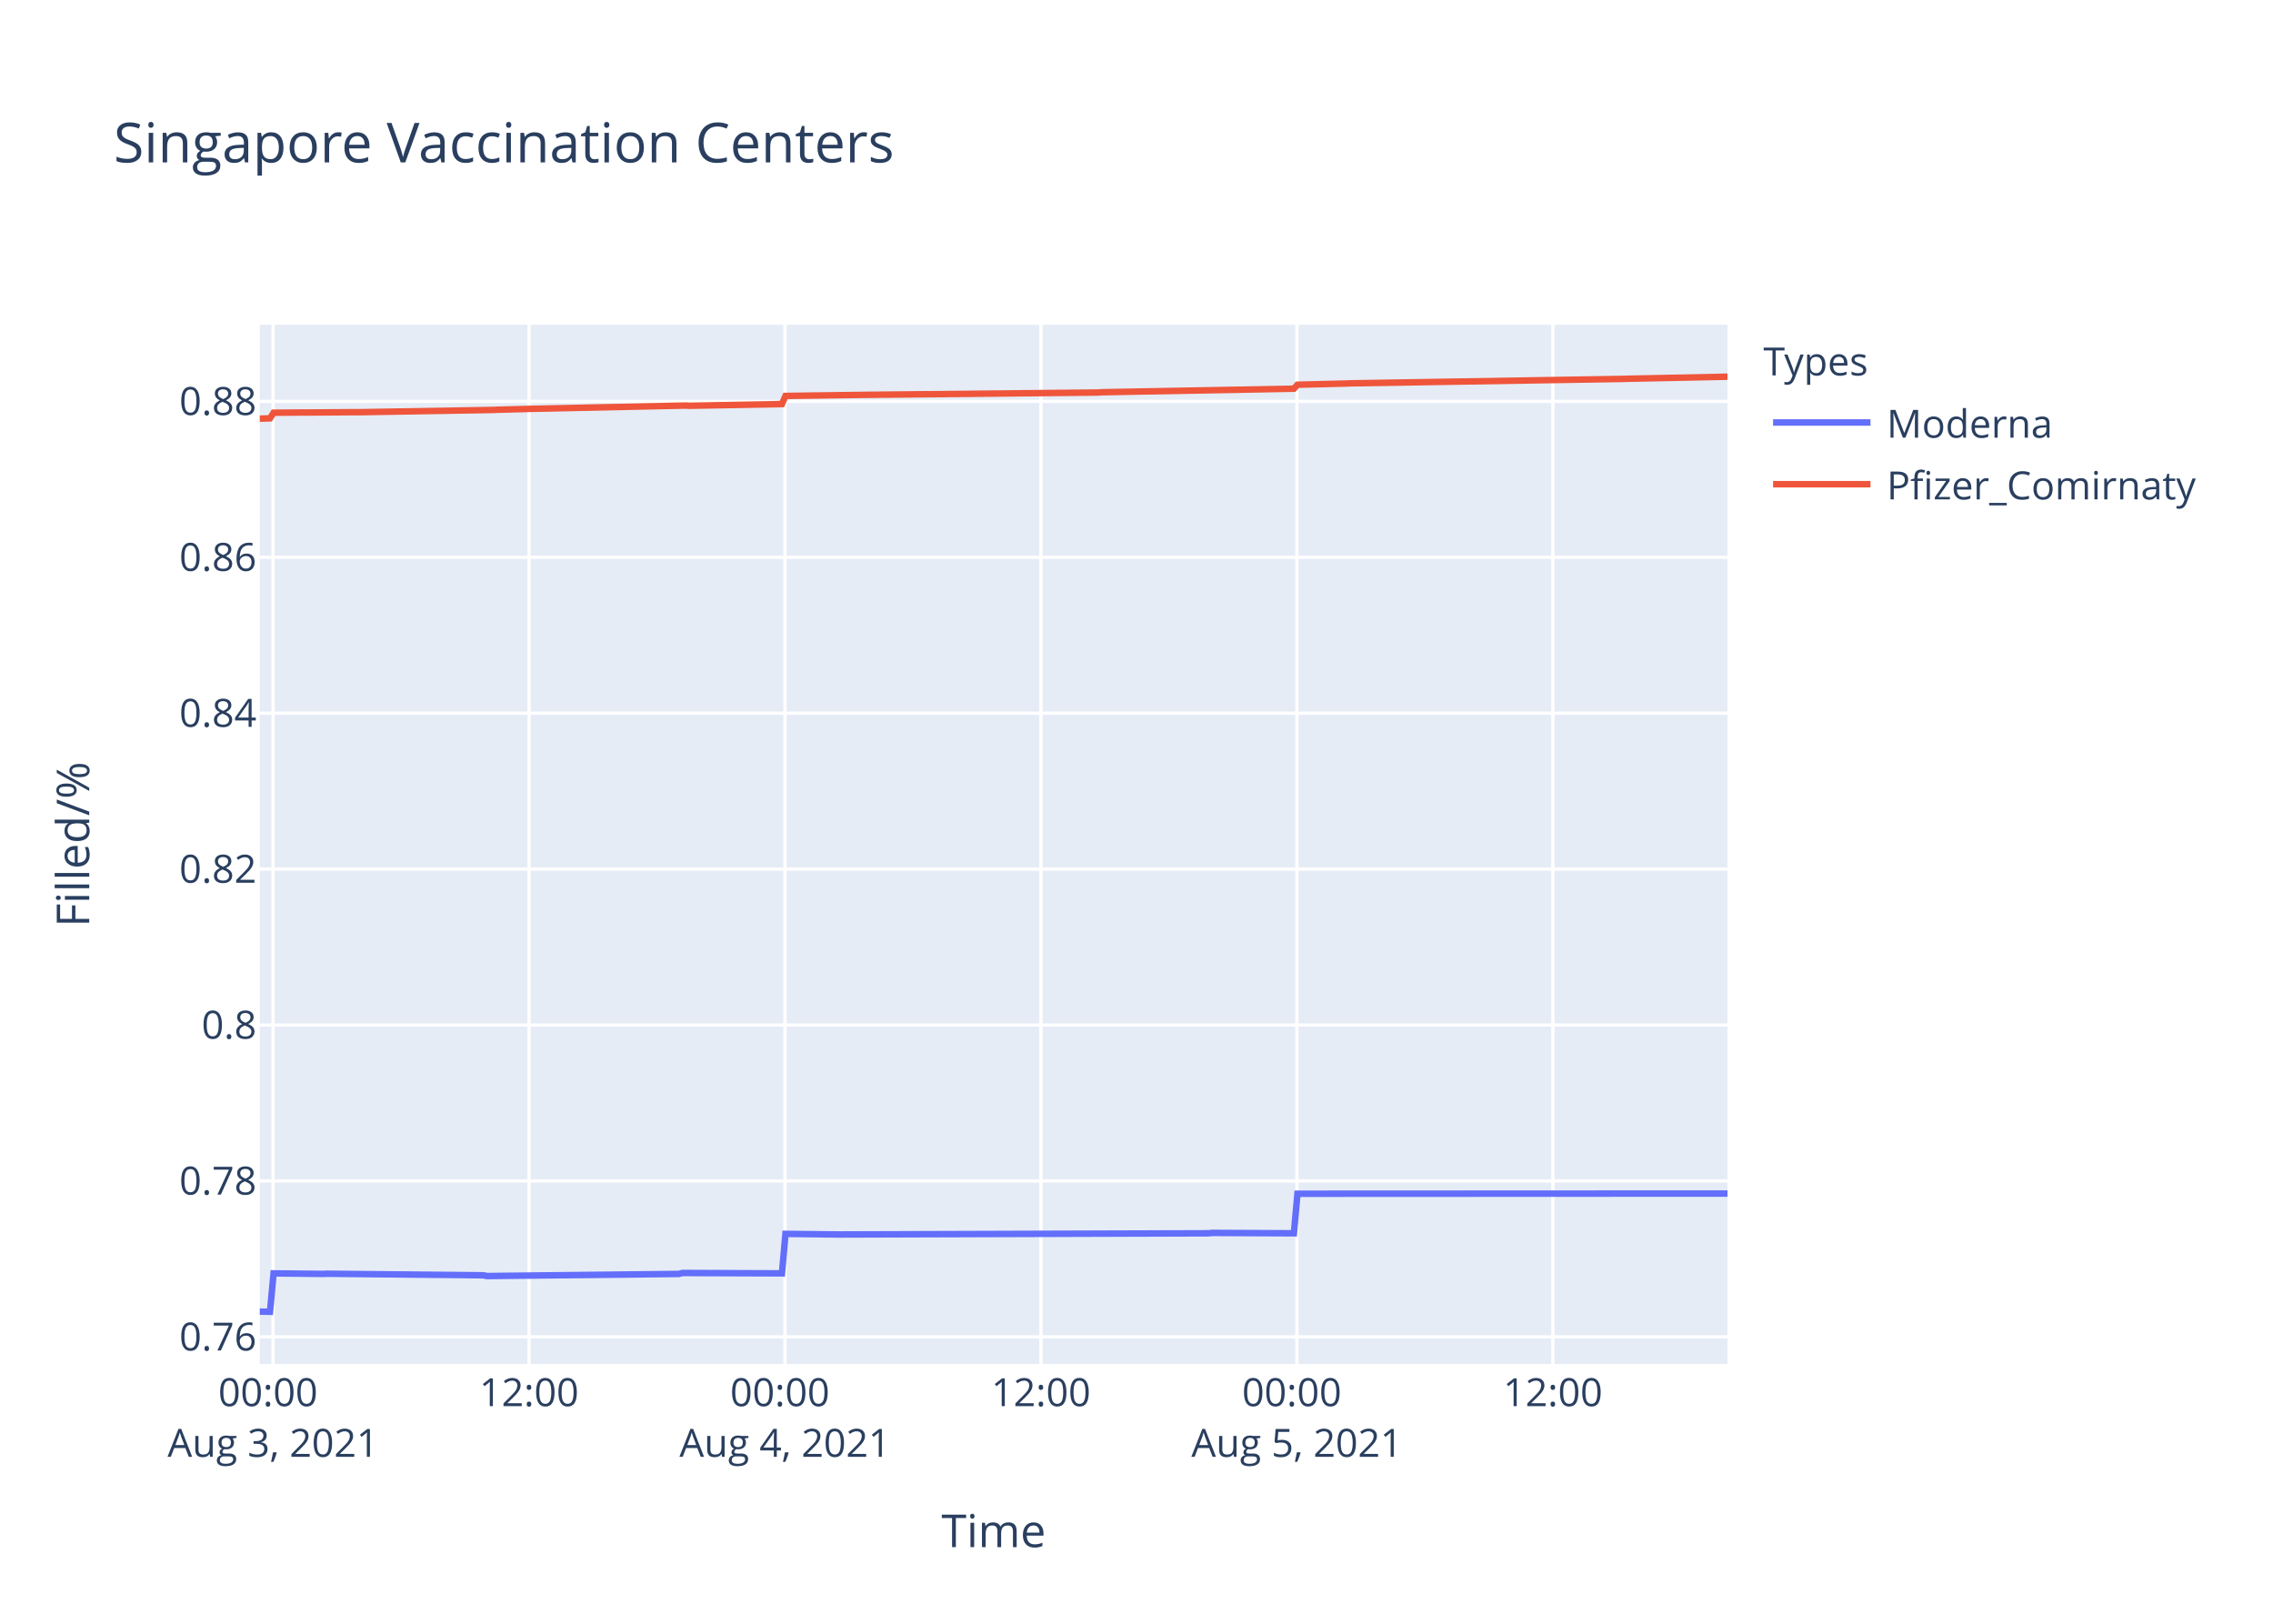
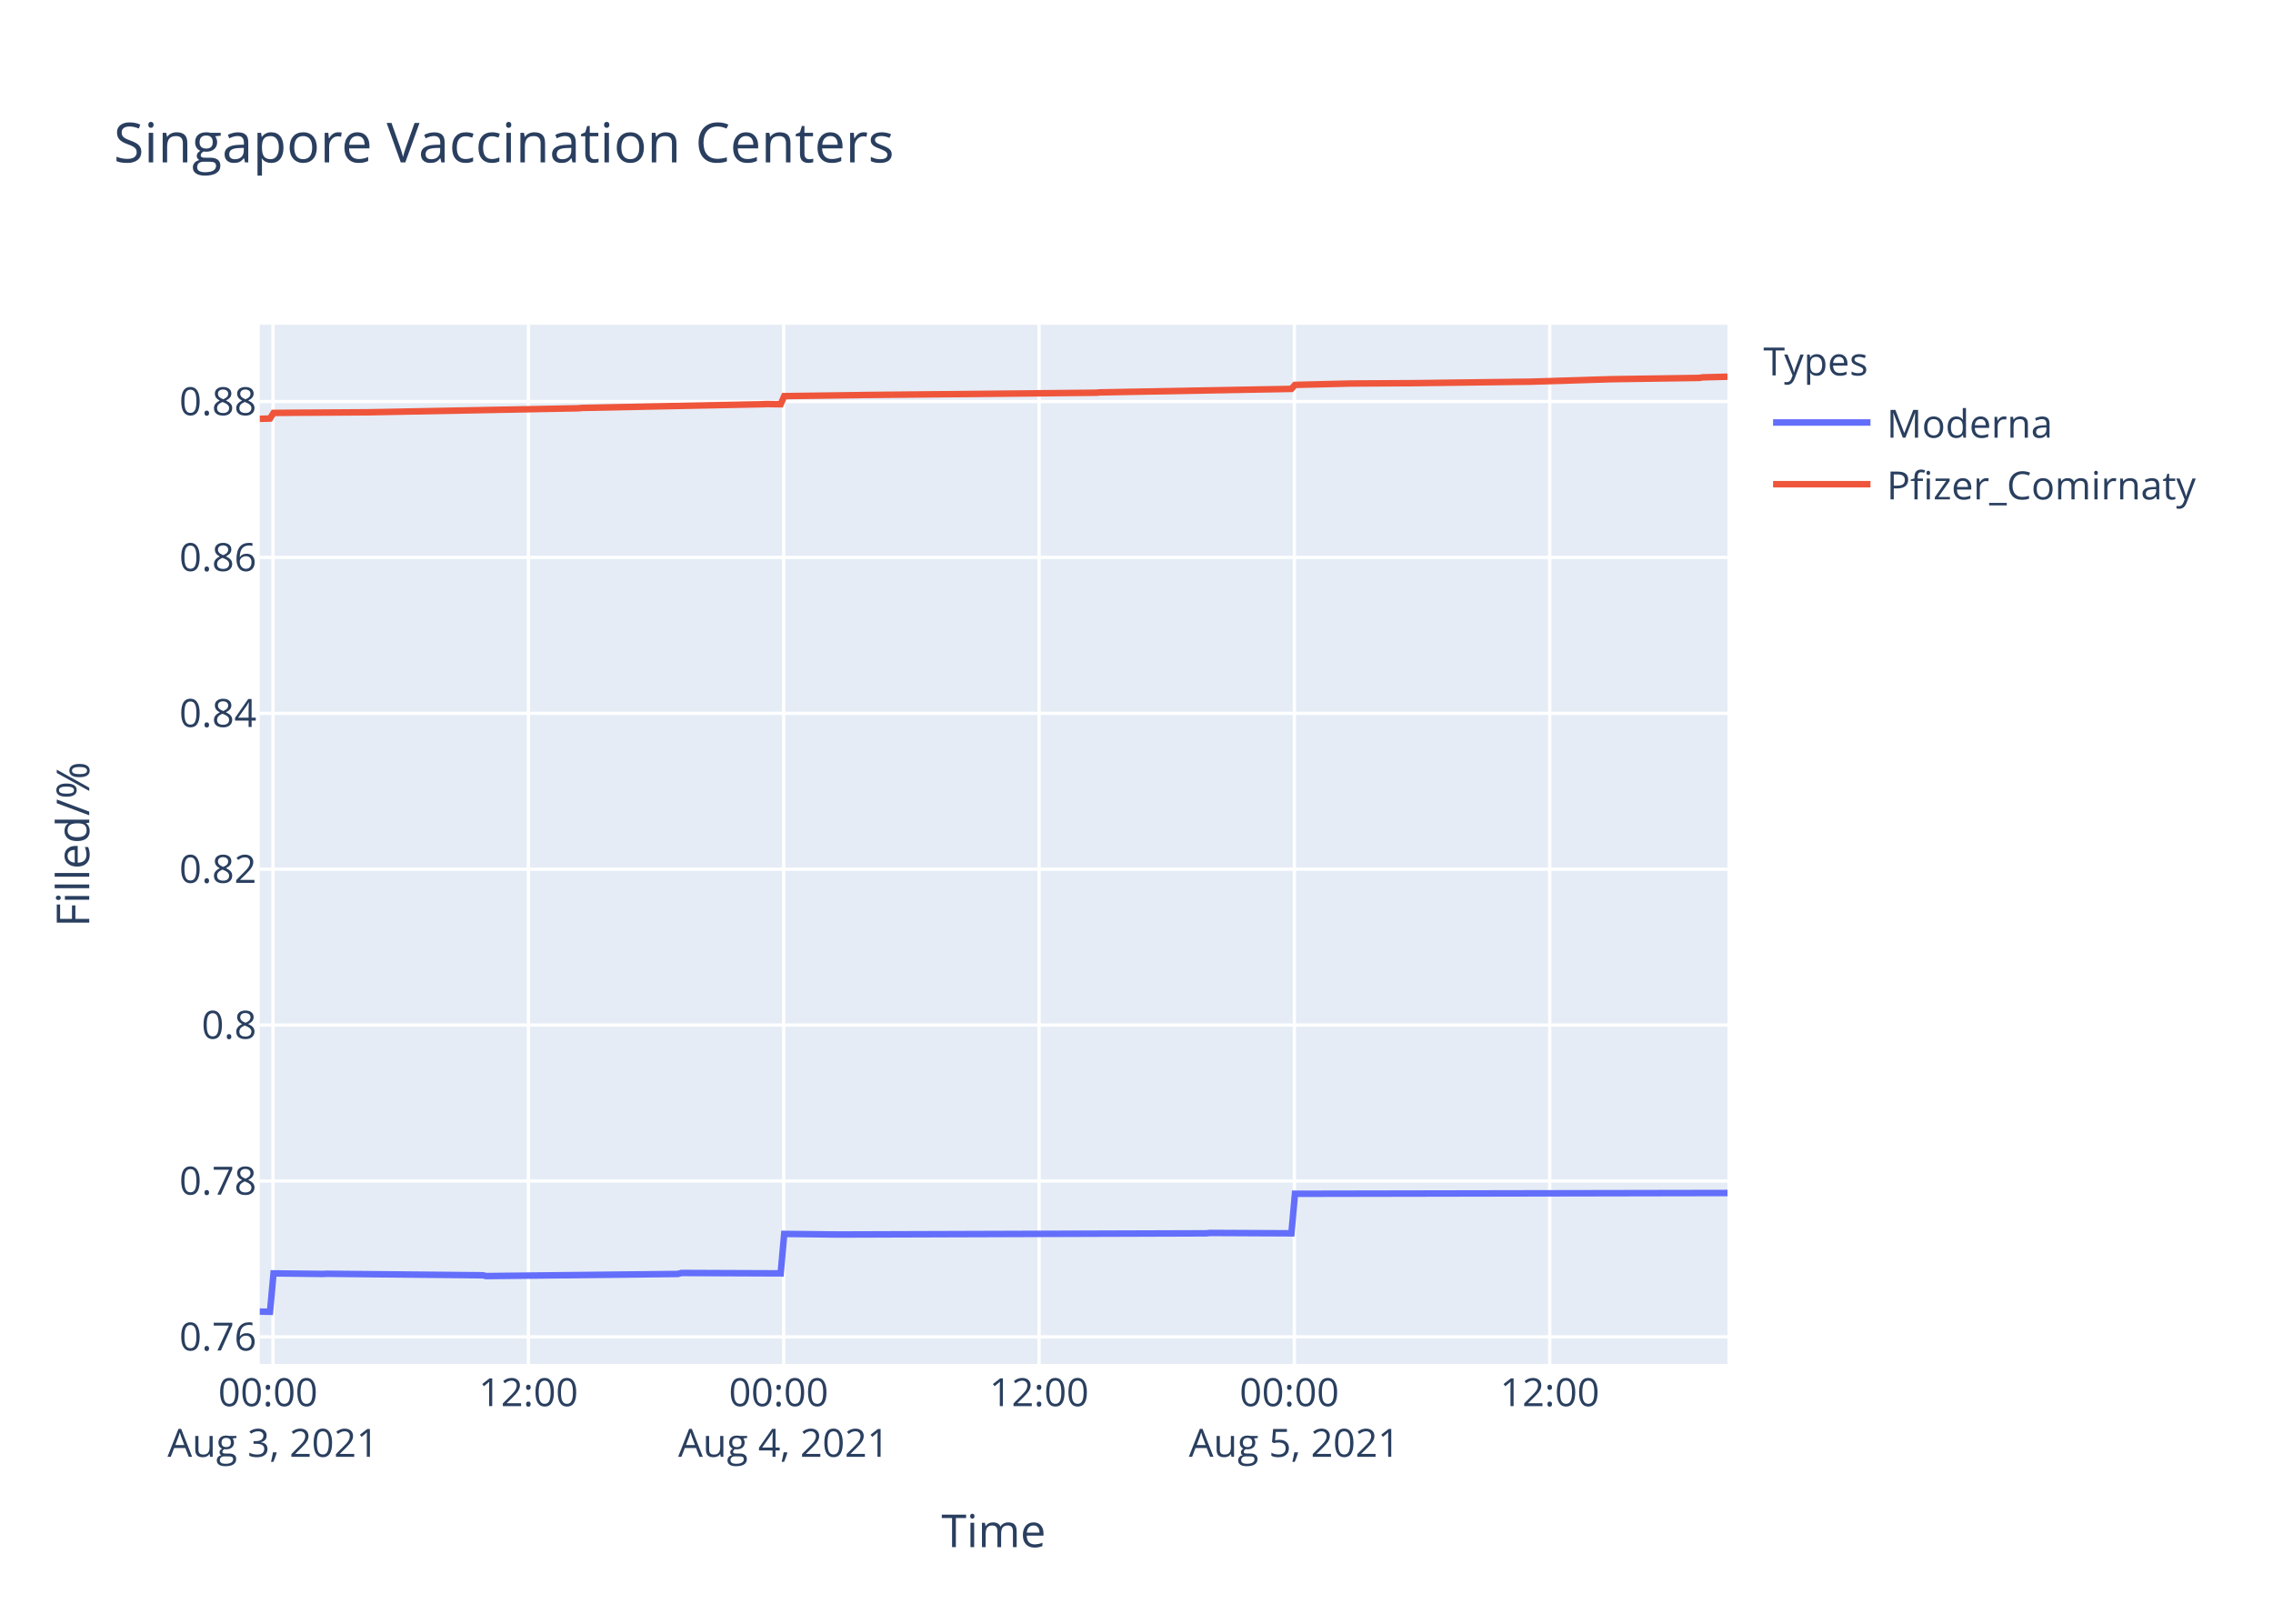
<svg xmlns="http://www.w3.org/2000/svg" class="main-svg" width="700" height="500" style="" viewBox="0 0 700 500">
  <rect x="0" y="0" width="700" height="500" style="fill: rgb(255, 255, 255); fill-opacity: 1;" />
-   <defs id="defs-ff05d7">
+   <defs id="defs-79c3dc">
    <g class="clips">
-       <clipPath id="clipff05d7xyplot" class="plotclip">
+       <clipPath id="clip79c3dcxyplot" class="plotclip">
        <rect width="452" height="320" />
      </clipPath>
-       <clipPath class="axesclip" id="clipff05d7x">
+       <clipPath class="axesclip" id="clip79c3dcx">
        <rect x="80" y="0" width="452" height="500" />
      </clipPath>
-       <clipPath class="axesclip" id="clipff05d7y">
+       <clipPath class="axesclip" id="clip79c3dcy">
        <rect x="0" y="100" width="700" height="320" />
      </clipPath>
-       <clipPath class="axesclip" id="clipff05d7xy">
+       <clipPath class="axesclip" id="clip79c3dcxy">
        <rect x="80" y="100" width="452" height="320" />
      </clipPath>
    </g>
    <g class="gradients" />
  </defs>
  <g class="bglayer">
    <rect class="bg" x="80" y="100" width="452" height="320" style="fill: rgb(229, 236, 246); fill-opacity: 1; stroke-width: 0;" />
  </g>
  <g class="layer-below">
    <g class="imagelayer" />
    <g class="shapelayer" />
  </g>
  <g class="cartesianlayer">
    <g class="subplot xy">
      <g class="layer-subplot">
        <g class="shapelayer" />
        <g class="imagelayer" />
      </g>
      <g class="gridlayer">
        <g class="x">
-           <path class="xgrid crisp" transform="translate(84.09,0)" d="M0,100v320" style="stroke: rgb(255, 255, 255); stroke-opacity: 1; stroke-width: 1px;" />
-           <path class="xgrid crisp" transform="translate(162.92,0)" d="M0,100v320" style="stroke: rgb(255, 255, 255); stroke-opacity: 1; stroke-width: 1px;" />
-           <path class="xgrid crisp" transform="translate(241.74,0)" d="M0,100v320" style="stroke: rgb(255, 255, 255); stroke-opacity: 1; stroke-width: 1px;" />
-           <path class="xgrid crisp" transform="translate(320.57,0)" d="M0,100v320" style="stroke: rgb(255, 255, 255); stroke-opacity: 1; stroke-width: 1px;" />
-           <path class="xgrid crisp" transform="translate(399.39,0)" d="M0,100v320" style="stroke: rgb(255, 255, 255); stroke-opacity: 1; stroke-width: 1px;" />
-           <path class="xgrid crisp" transform="translate(478.22,0)" d="M0,100v320" style="stroke: rgb(255, 255, 255); stroke-opacity: 1; stroke-width: 1px;" />
+           <path class="xgrid crisp" transform="translate(84.08,0)" d="M0,100v320" style="stroke: rgb(255, 255, 255); stroke-opacity: 1; stroke-width: 1px;" />
+           <path class="xgrid crisp" transform="translate(162.72,0)" d="M0,100v320" style="stroke: rgb(255, 255, 255); stroke-opacity: 1; stroke-width: 1px;" />
+           <path class="xgrid crisp" transform="translate(241.35,0)" d="M0,100v320" style="stroke: rgb(255, 255, 255); stroke-opacity: 1; stroke-width: 1px;" />
+           <path class="xgrid crisp" transform="translate(319.99,0)" d="M0,100v320" style="stroke: rgb(255, 255, 255); stroke-opacity: 1; stroke-width: 1px;" />
+           <path class="xgrid crisp" transform="translate(398.62,0)" d="M0,100v320" style="stroke: rgb(255, 255, 255); stroke-opacity: 1; stroke-width: 1px;" />
+           <path class="xgrid crisp" transform="translate(477.26,0)" d="M0,100v320" style="stroke: rgb(255, 255, 255); stroke-opacity: 1; stroke-width: 1px;" />
        </g>
        <g class="y">
          <path class="ygrid crisp" transform="translate(0,411.66)" d="M80,0h452" style="stroke: rgb(255, 255, 255); stroke-opacity: 1; stroke-width: 1px;" />
-           <path class="ygrid crisp" transform="translate(0,363.65)" d="M80,0h452" style="stroke: rgb(255, 255, 255); stroke-opacity: 1; stroke-width: 1px;" />
-           <path class="ygrid crisp" transform="translate(0,315.64)" d="M80,0h452" style="stroke: rgb(255, 255, 255); stroke-opacity: 1; stroke-width: 1px;" />
-           <path class="ygrid crisp" transform="translate(0,267.62)" d="M80,0h452" style="stroke: rgb(255, 255, 255); stroke-opacity: 1; stroke-width: 1px;" />
-           <path class="ygrid crisp" transform="translate(0,219.61)" d="M80,0h452" style="stroke: rgb(255, 255, 255); stroke-opacity: 1; stroke-width: 1px;" />
-           <path class="ygrid crisp" transform="translate(0,171.6)" d="M80,0h452" style="stroke: rgb(255, 255, 255); stroke-opacity: 1; stroke-width: 1px;" />
-           <path class="ygrid crisp" transform="translate(0,123.59)" d="M80,0h452" style="stroke: rgb(255, 255, 255); stroke-opacity: 1; stroke-width: 1px;" />
+           <path class="ygrid crisp" transform="translate(0,363.66)" d="M80,0h452" style="stroke: rgb(255, 255, 255); stroke-opacity: 1; stroke-width: 1px;" />
+           <path class="ygrid crisp" transform="translate(0,315.65)" d="M80,0h452" style="stroke: rgb(255, 255, 255); stroke-opacity: 1; stroke-width: 1px;" />
+           <path class="ygrid crisp" transform="translate(0,267.65)" d="M80,0h452" style="stroke: rgb(255, 255, 255); stroke-opacity: 1; stroke-width: 1px;" />
+           <path class="ygrid crisp" transform="translate(0,219.65)" d="M80,0h452" style="stroke: rgb(255, 255, 255); stroke-opacity: 1; stroke-width: 1px;" />
+           <path class="ygrid crisp" transform="translate(0,171.65)" d="M80,0h452" style="stroke: rgb(255, 255, 255); stroke-opacity: 1; stroke-width: 1px;" />
+           <path class="ygrid crisp" transform="translate(0,123.65)" d="M80,0h452" style="stroke: rgb(255, 255, 255); stroke-opacity: 1; stroke-width: 1px;" />
        </g>
      </g>
      <g class="zerolinelayer" />
      <path class="xlines-below" />
      <path class="ylines-below" />
      <g class="overlines-below" />
      <g class="xaxislayer-below" />
      <g class="yaxislayer-below" />
      <g class="overaxes-below" />
-       <g class="plot" transform="translate(80,100)" clip-path="url('#clipff05d7xyplot')">
+       <g class="plot" transform="translate(80,100)" clip-path="url('#clip79c3dcxyplot')">
        <g class="scatterlayer mlayer">
-           <g class="trace scatter tracee63e74" style="stroke-miterlimit: 2; opacity: 1;">
+           <g class="trace scatter tracea66283" style="stroke-miterlimit: 2; opacity: 1;">
            <g class="fills" />
            <g class="errorbars" />
            <g class="lines">
-               <path class="js-line" d="M0,303.88L3.15,303.94L4.25,292.11L19.58,292.28L20.67,292.22L68.85,292.7L69.94,292.93L129.06,292.28L130.15,291.99L160.81,292.11L161.9,279.95L178.32,280.13L179.42,280.13L292.2,279.77L293.29,279.65L318.47,279.77L319.57,267.59L452,267.53" style="vector-effect: non-scaling-stroke; fill: none; stroke: rgb(99, 110, 250); stroke-opacity: 1; stroke-width: 2px; opacity: 1;" />
+               <path class="js-line" d="M0,303.88L3.15,303.94L4.24,292.11L19.53,292.29L20.62,292.23L68.68,292.7L69.77,292.94L128.75,292.29L129.84,291.99L160.42,292.11L161.51,279.96L177.89,280.14L178.99,280.14L291.5,279.78L292.59,279.66L317.71,279.78L318.8,267.6L452,267.36" style="vector-effect: non-scaling-stroke; fill: none; stroke: rgb(99, 110, 250); stroke-opacity: 1; stroke-width: 2px; opacity: 1;" />
            </g>
            <g class="points" />
            <g class="text" />
          </g>
-           <g class="trace scatter trace85c181" style="stroke-miterlimit: 2; opacity: 1;">
+           <g class="trace scatter trace03f09f" style="stroke-miterlimit: 2; opacity: 1;">
            <g class="fills" />
            <g class="errorbars" />
            <g class="lines">
-               <path class="js-line" d="M0,28.92L3.15,28.82L4.25,27.09L13.01,27.02L14.11,27.03L29.43,26.92L30.53,26.93L72.13,26.23L73.22,26.17L81.98,25.94L83.07,25.9L131.25,24.88L132.35,24.95L160.81,24.42L161.9,21.92L184.89,21.61L185.98,21.59L258.26,20.87L259.35,20.78L318.47,19.69L319.57,18.47L334.89,18.09L335.99,18.04L420.24,16.67L421.34,16.63L452,16" style="vector-effect: non-scaling-stroke; fill: none; stroke: rgb(239, 85, 59); stroke-opacity: 1; stroke-width: 2px; opacity: 1;" />
+               <path class="js-line" d="M0,28.97L3.15,28.88L4.24,27.15L12.98,27.08L14.07,27.08L32.64,26.96L33.73,26.95L98.17,25.72L99.26,25.61L154.96,24.47L156.05,24.42L160.42,24.48L161.51,21.98L184.45,21.67L185.54,21.64L257.64,20.93L258.72,20.83L317.71,19.75L318.8,18.52L336.27,18.09L337.37,18.09L354.84,17.99L355.93,17.98L389.78,17.55L390.88,17.55L414.86,16.81L415.96,16.77L443.26,16.37L444.36,16.2L452,16" style="vector-effect: non-scaling-stroke; fill: none; stroke: rgb(239, 85, 59); stroke-opacity: 1; stroke-width: 2px; opacity: 1;" />
            </g>
            <g class="points" />
            <g class="text" />
          </g>
        </g>
      </g>
      <g class="overplot" />
      <path class="xlines-above crisp" d="M0,0" style="fill: none;" />
      <path class="ylines-above crisp" d="M0,0" style="fill: none;" />
      <g class="overlines-above" />
      <g class="xaxislayer-above">
        <g class="xtick">
-           <text text-anchor="middle" x="0" y="433" transform="translate(84.09,0)" style="font-family: 'Open Sans', verdana, arial, sans-serif; font-size: 12px; fill: rgb(42, 63, 95); fill-opacity: 1; white-space: pre;">
+           <text text-anchor="middle" x="0" y="433" transform="translate(84.08,0)" style="font-family: 'Open Sans', verdana, arial, sans-serif; font-size: 12px; fill: rgb(42, 63, 95); fill-opacity: 1; white-space: pre;">
            <tspan class="line" dy="0em" x="0" y="433">00:00</tspan>
            <tspan class="line" dy="1.3em" x="0" y="433">Aug 3, 2021</tspan>
          </text>
        </g>
        <g class="xtick">
-           <text text-anchor="middle" x="0" y="433" transform="translate(162.92,0)" style="font-family: 'Open Sans', verdana, arial, sans-serif; font-size: 12px; fill: rgb(42, 63, 95); fill-opacity: 1; white-space: pre;">12:00</text>
-         </g>
-         <g class="xtick">
-           <text text-anchor="middle" x="0" y="433" transform="translate(241.74,0)" style="font-family: 'Open Sans', verdana, arial, sans-serif; font-size: 12px; fill: rgb(42, 63, 95); fill-opacity: 1; white-space: pre;">
+           <text text-anchor="middle" x="0" y="433" transform="translate(162.72,0)" style="font-family: 'Open Sans', verdana, arial, sans-serif; font-size: 12px; fill: rgb(42, 63, 95); fill-opacity: 1; white-space: pre;">12:00</text>
+         </g>
+         <g class="xtick">
+           <text text-anchor="middle" x="0" y="433" transform="translate(241.35,0)" style="font-family: 'Open Sans', verdana, arial, sans-serif; font-size: 12px; fill: rgb(42, 63, 95); fill-opacity: 1; white-space: pre;">
            <tspan class="line" dy="0em" x="0" y="433">00:00</tspan>
            <tspan class="line" dy="1.3em" x="0" y="433">Aug 4, 2021</tspan>
          </text>
        </g>
        <g class="xtick">
-           <text text-anchor="middle" x="0" y="433" transform="translate(320.57,0)" style="font-family: 'Open Sans', verdana, arial, sans-serif; font-size: 12px; fill: rgb(42, 63, 95); fill-opacity: 1; white-space: pre;">12:00</text>
-         </g>
-         <g class="xtick">
-           <text text-anchor="middle" x="0" y="433" transform="translate(399.39,0)" style="font-family: 'Open Sans', verdana, arial, sans-serif; font-size: 12px; fill: rgb(42, 63, 95); fill-opacity: 1; white-space: pre;">
+           <text text-anchor="middle" x="0" y="433" transform="translate(319.99,0)" style="font-family: 'Open Sans', verdana, arial, sans-serif; font-size: 12px; fill: rgb(42, 63, 95); fill-opacity: 1; white-space: pre;">12:00</text>
+         </g>
+         <g class="xtick">
+           <text text-anchor="middle" x="0" y="433" transform="translate(398.62,0)" style="font-family: 'Open Sans', verdana, arial, sans-serif; font-size: 12px; fill: rgb(42, 63, 95); fill-opacity: 1; white-space: pre;">
            <tspan class="line" dy="0em" x="0" y="433">00:00</tspan>
            <tspan class="line" dy="1.3em" x="0" y="433">Aug 5, 2021</tspan>
          </text>
        </g>
        <g class="xtick">
-           <text text-anchor="middle" x="0" y="433" transform="translate(478.22,0)" style="font-family: 'Open Sans', verdana, arial, sans-serif; font-size: 12px; fill: rgb(42, 63, 95); fill-opacity: 1; white-space: pre;">12:00</text>
+           <text text-anchor="middle" x="0" y="433" transform="translate(477.26,0)" style="font-family: 'Open Sans', verdana, arial, sans-serif; font-size: 12px; fill: rgb(42, 63, 95); fill-opacity: 1; white-space: pre;">12:00</text>
        </g>
      </g>
      <g class="yaxislayer-above">
        <g class="ytick">
          <text text-anchor="end" x="79" y="4.2" transform="translate(0,411.66)" style="font-family: 'Open Sans', verdana, arial, sans-serif; font-size: 12px; fill: rgb(42, 63, 95); fill-opacity: 1; white-space: pre;">0.76</text>
        </g>
        <g class="ytick">
-           <text text-anchor="end" x="79" y="4.2" transform="translate(0,363.65)" style="font-family: 'Open Sans', verdana, arial, sans-serif; font-size: 12px; fill: rgb(42, 63, 95); fill-opacity: 1; white-space: pre;">0.78</text>
-         </g>
-         <g class="ytick">
-           <text text-anchor="end" x="79" y="4.2" transform="translate(0,315.64)" style="font-family: 'Open Sans', verdana, arial, sans-serif; font-size: 12px; fill: rgb(42, 63, 95); fill-opacity: 1; white-space: pre;">0.8</text>
-         </g>
-         <g class="ytick">
-           <text text-anchor="end" x="79" y="4.2" transform="translate(0,267.62)" style="font-family: 'Open Sans', verdana, arial, sans-serif; font-size: 12px; fill: rgb(42, 63, 95); fill-opacity: 1; white-space: pre;">0.82</text>
-         </g>
-         <g class="ytick">
-           <text text-anchor="end" x="79" y="4.2" transform="translate(0,219.61)" style="font-family: 'Open Sans', verdana, arial, sans-serif; font-size: 12px; fill: rgb(42, 63, 95); fill-opacity: 1; white-space: pre;">0.84</text>
-         </g>
-         <g class="ytick">
-           <text text-anchor="end" x="79" y="4.2" transform="translate(0,171.6)" style="font-family: 'Open Sans', verdana, arial, sans-serif; font-size: 12px; fill: rgb(42, 63, 95); fill-opacity: 1; white-space: pre;">0.86</text>
-         </g>
-         <g class="ytick">
-           <text text-anchor="end" x="79" y="4.2" transform="translate(0,123.59)" style="font-family: 'Open Sans', verdana, arial, sans-serif; font-size: 12px; fill: rgb(42, 63, 95); fill-opacity: 1; white-space: pre;">0.88</text>
+           <text text-anchor="end" x="79" y="4.2" transform="translate(0,363.66)" style="font-family: 'Open Sans', verdana, arial, sans-serif; font-size: 12px; fill: rgb(42, 63, 95); fill-opacity: 1; white-space: pre;">0.78</text>
+         </g>
+         <g class="ytick">
+           <text text-anchor="end" x="79" y="4.2" transform="translate(0,315.65)" style="font-family: 'Open Sans', verdana, arial, sans-serif; font-size: 12px; fill: rgb(42, 63, 95); fill-opacity: 1; white-space: pre;">0.8</text>
+         </g>
+         <g class="ytick">
+           <text text-anchor="end" x="79" y="4.2" transform="translate(0,267.65)" style="font-family: 'Open Sans', verdana, arial, sans-serif; font-size: 12px; fill: rgb(42, 63, 95); fill-opacity: 1; white-space: pre;">0.82</text>
+         </g>
+         <g class="ytick">
+           <text text-anchor="end" x="79" y="4.2" transform="translate(0,219.65)" style="font-family: 'Open Sans', verdana, arial, sans-serif; font-size: 12px; fill: rgb(42, 63, 95); fill-opacity: 1; white-space: pre;">0.84</text>
+         </g>
+         <g class="ytick">
+           <text text-anchor="end" x="79" y="4.2" transform="translate(0,171.65)" style="font-family: 'Open Sans', verdana, arial, sans-serif; font-size: 12px; fill: rgb(42, 63, 95); fill-opacity: 1; white-space: pre;">0.86</text>
+         </g>
+         <g class="ytick">
+           <text text-anchor="end" x="79" y="4.2" transform="translate(0,123.65)" style="font-family: 'Open Sans', verdana, arial, sans-serif; font-size: 12px; fill: rgb(42, 63, 95); fill-opacity: 1; white-space: pre;">0.88</text>
        </g>
      </g>
      <g class="overaxes-above" />
    </g>
  </g>
  <g class="polarlayer" />
  <g class="ternarylayer" />
  <g class="geolayer" />
  <g class="funnelarealayer" />
  <g class="pielayer" />
  <g class="treemaplayer" />
  <g class="sunburstlayer" />
  <g class="glimages" />
-   <defs id="topdefs-ff05d7">
+   <defs id="topdefs-79c3dc">
    <g class="clips" />
-     <clipPath id="legendff05d7">
+     <clipPath id="legend79c3dc">
      <rect width="147" height="64" x="0" y="0" />
    </clipPath>
  </defs>
  <g class="layer-above">
    <g class="imagelayer" />
    <g class="shapelayer" />
  </g>
  <g class="infolayer">
    <g class="legend" pointer-events="all" transform="translate(541.04,100)">
      <rect class="bg" shape-rendering="crispEdges" width="147" height="64" x="0" y="0" style="stroke: rgb(68, 68, 68); stroke-opacity: 1; fill: rgb(255, 255, 255); fill-opacity: 1; stroke-width: 0px;" />
-       <g class="scrollbox" transform="" clip-path="url('#legendff05d7')">
+       <g class="scrollbox" transform="" clip-path="url('#legend79c3dc')">
        <text class="legendtitletext" text-anchor="start" x="2" y="15.6" style="font-family: 'Open Sans', verdana, arial, sans-serif; font-size: 12px; fill: rgb(42, 63, 95); fill-opacity: 1; white-space: pre;">Types</text>
        <g class="groups" transform="">
          <g class="traces" transform="translate(0,30.1)" style="opacity: 1;">
            <text class="legendtext" text-anchor="start" x="40" y="4.68" style="font-family: 'Open Sans', verdana, arial, sans-serif; font-size: 12px; fill: rgb(42, 63, 95); fill-opacity: 1; white-space: pre;">Moderna</text>
            <g class="layers" style="opacity: 1;">
              <g class="legendfill" />
              <g class="legendlines">
                <path class="js-line" d="M5,0h30" style="fill: none; stroke: rgb(99, 110, 250); stroke-opacity: 1; stroke-width: 2px;" />
              </g>
              <g class="legendsymbols">
                <g class="legendpoints" />
              </g>
            </g>
            <rect class="legendtoggle" x="0" y="-9.5" width="141.656" height="19" style="fill: rgb(0, 0, 0); fill-opacity: 0;" />
          </g>
        </g>
        <g class="groups" transform="">
          <g class="traces" transform="translate(0,49.1)" style="opacity: 1;">
            <text class="legendtext" text-anchor="start" x="40" y="4.68" style="font-family: 'Open Sans', verdana, arial, sans-serif; font-size: 12px; fill: rgb(42, 63, 95); fill-opacity: 1; white-space: pre;">Pfizer_Comirnaty</text>
            <g class="layers" style="opacity: 1;">
              <g class="legendfill" />
              <g class="legendlines">
                <path class="js-line" d="M5,0h30" style="fill: none; stroke: rgb(239, 85, 59); stroke-opacity: 1; stroke-width: 2px;" />
              </g>
              <g class="legendsymbols">
                <g class="legendpoints" />
              </g>
            </g>
            <rect class="legendtoggle" x="0" y="-9.5" width="141.656" height="19" style="fill: rgb(0, 0, 0); fill-opacity: 0;" />
          </g>
        </g>
      </g>
      <rect class="scrollbar" rx="20" ry="3" width="0" height="0" x="0" y="0" style="fill: rgb(128, 139, 164); fill-opacity: 1;" />
    </g>
    <g class="g-gtitle">
      <text class="gtitle" x="35" y="50" text-anchor="start" dy="0em" style="font-family: 'Open Sans', verdana, arial, sans-serif; font-size: 17px; fill: rgb(42, 63, 95); opacity: 1; font-weight: normal; white-space: pre;">Singapore Vaccination Centers</text>
    </g>
    <g class="g-xtitle">
      <text class="xtitle" x="306" y="476.409" text-anchor="middle" style="font-family: 'Open Sans', verdana, arial, sans-serif; font-size: 14px; fill: rgb(42, 63, 95); opacity: 1; font-weight: normal; white-space: pre;">Time</text>
    </g>
    <g class="g-ytitle">
      <text class="ytitle" transform="rotate(-90,27.48125,260)" x="27.481" y="260" text-anchor="middle" style="font-family: 'Open Sans', verdana, arial, sans-serif; font-size: 14px; fill: rgb(42, 63, 95); opacity: 1; font-weight: normal; white-space: pre;">Filled/%</text>
    </g>
  </g>
</svg>
